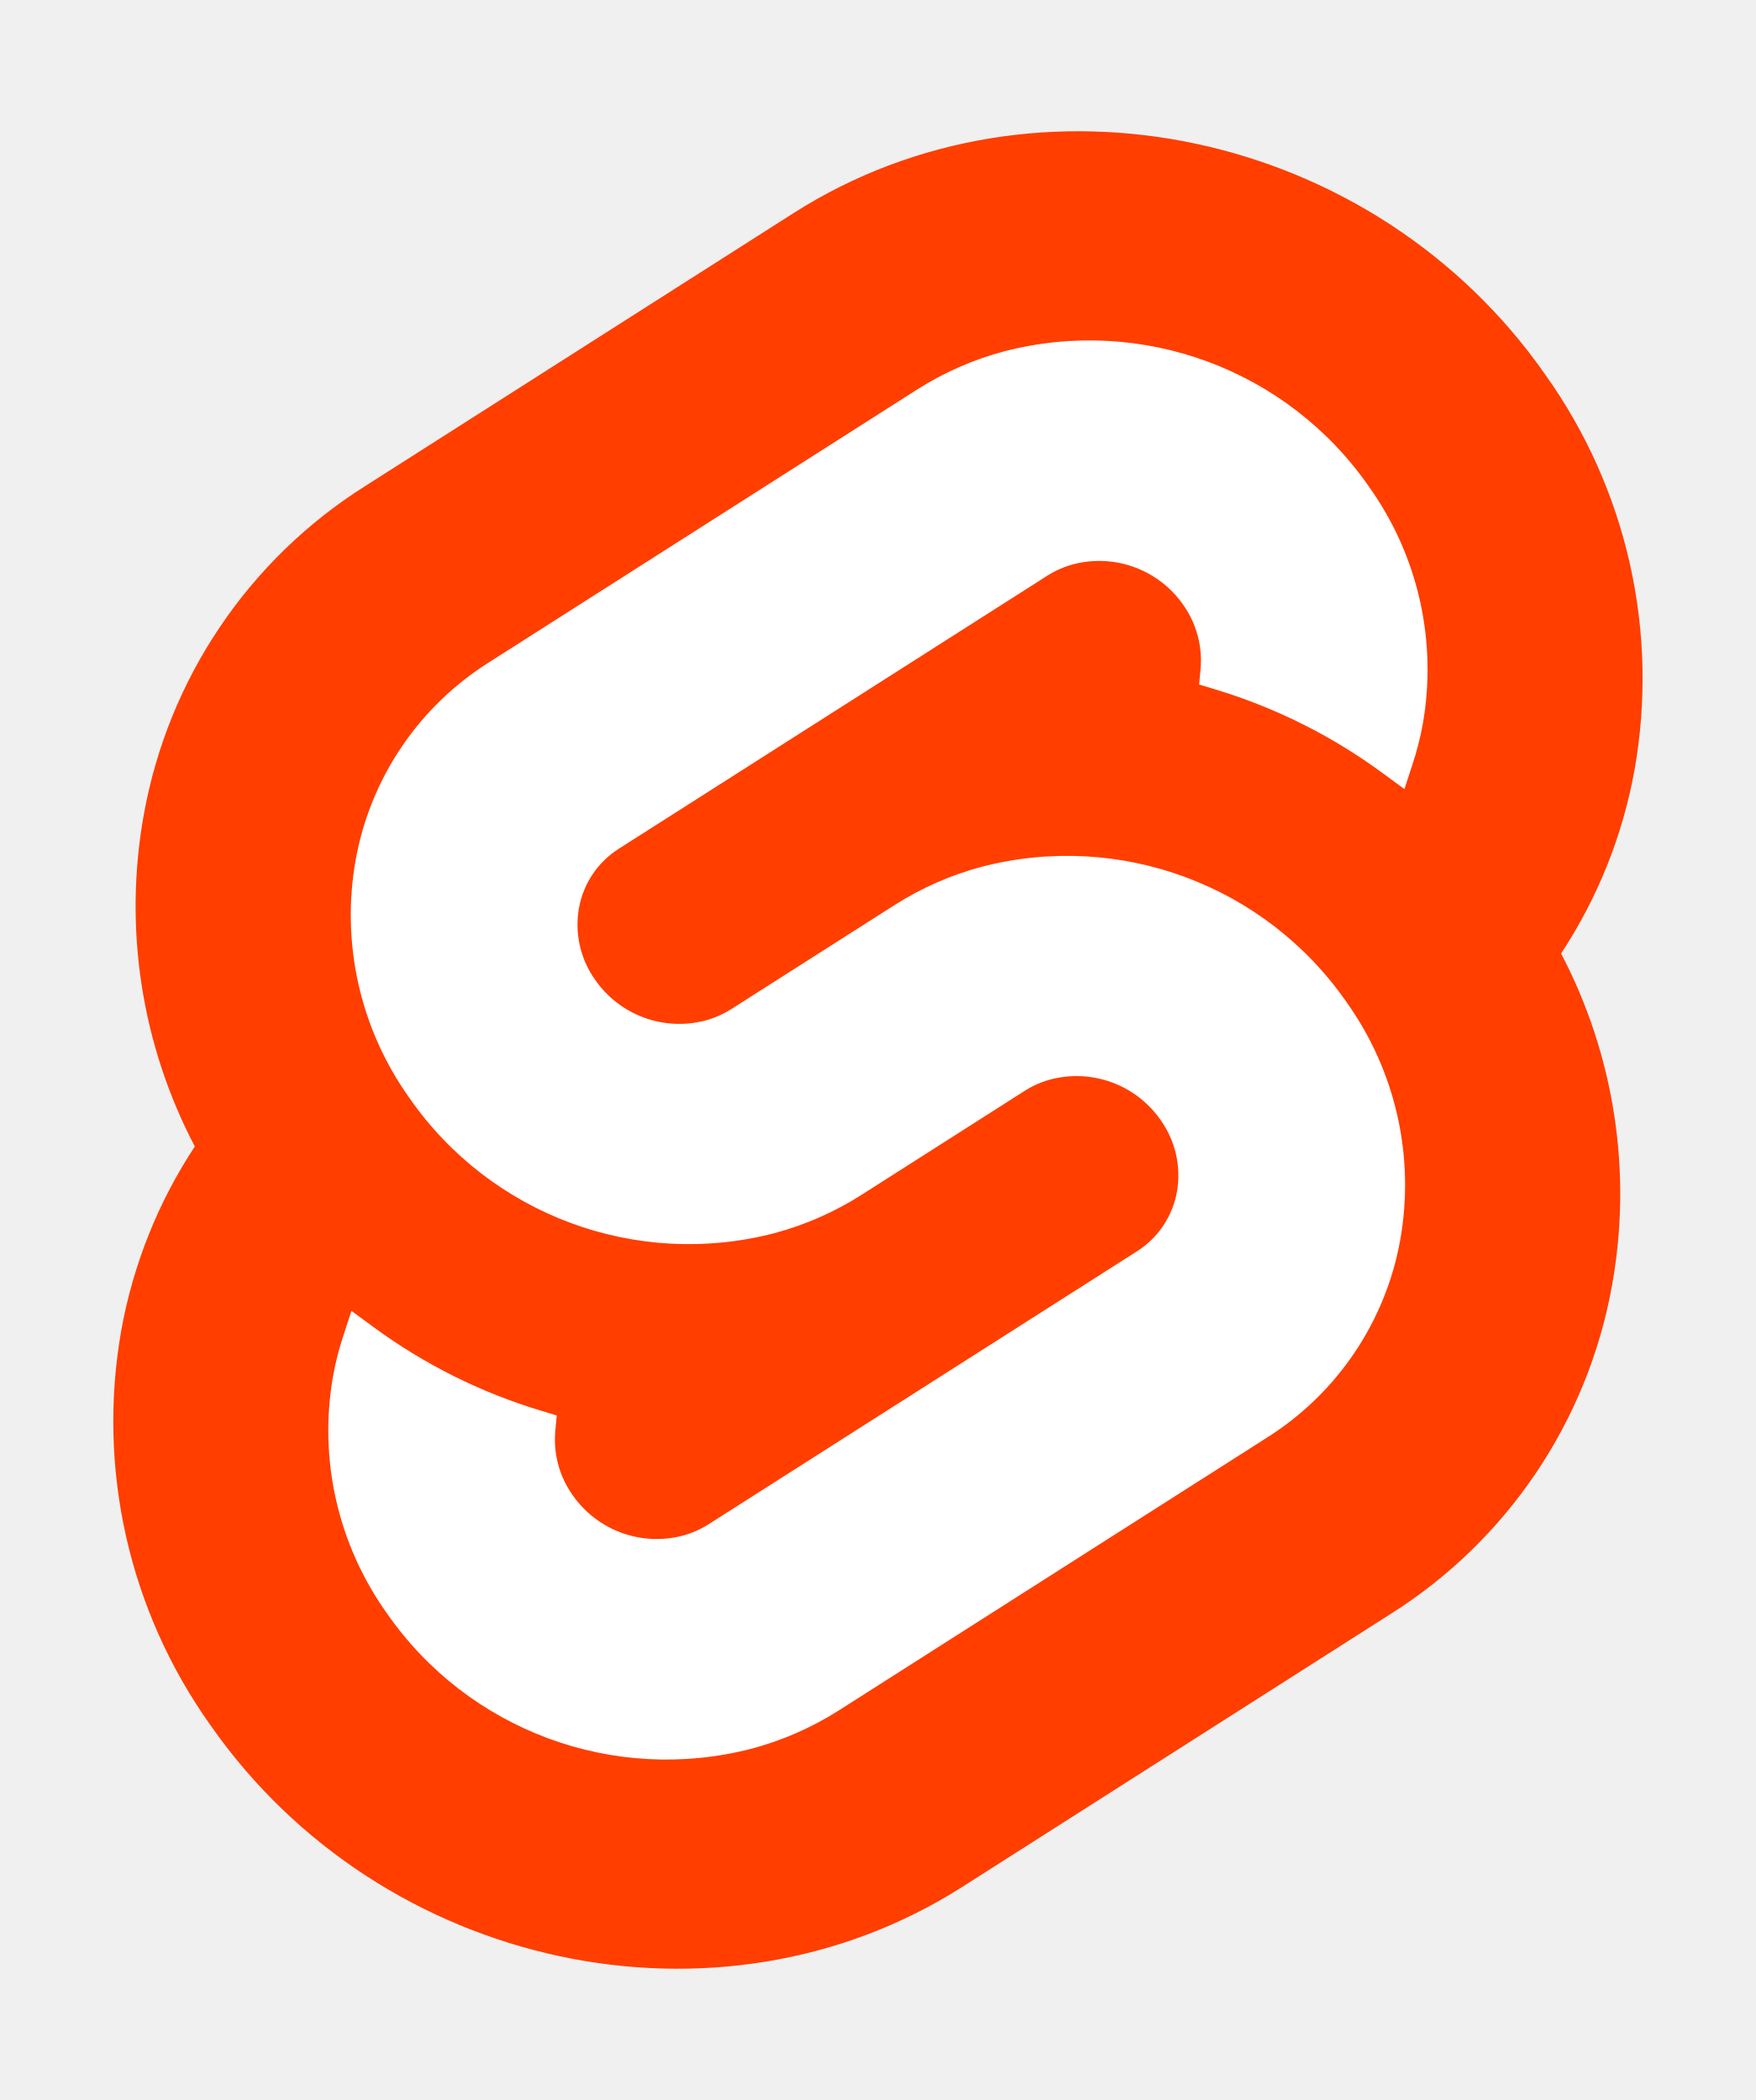
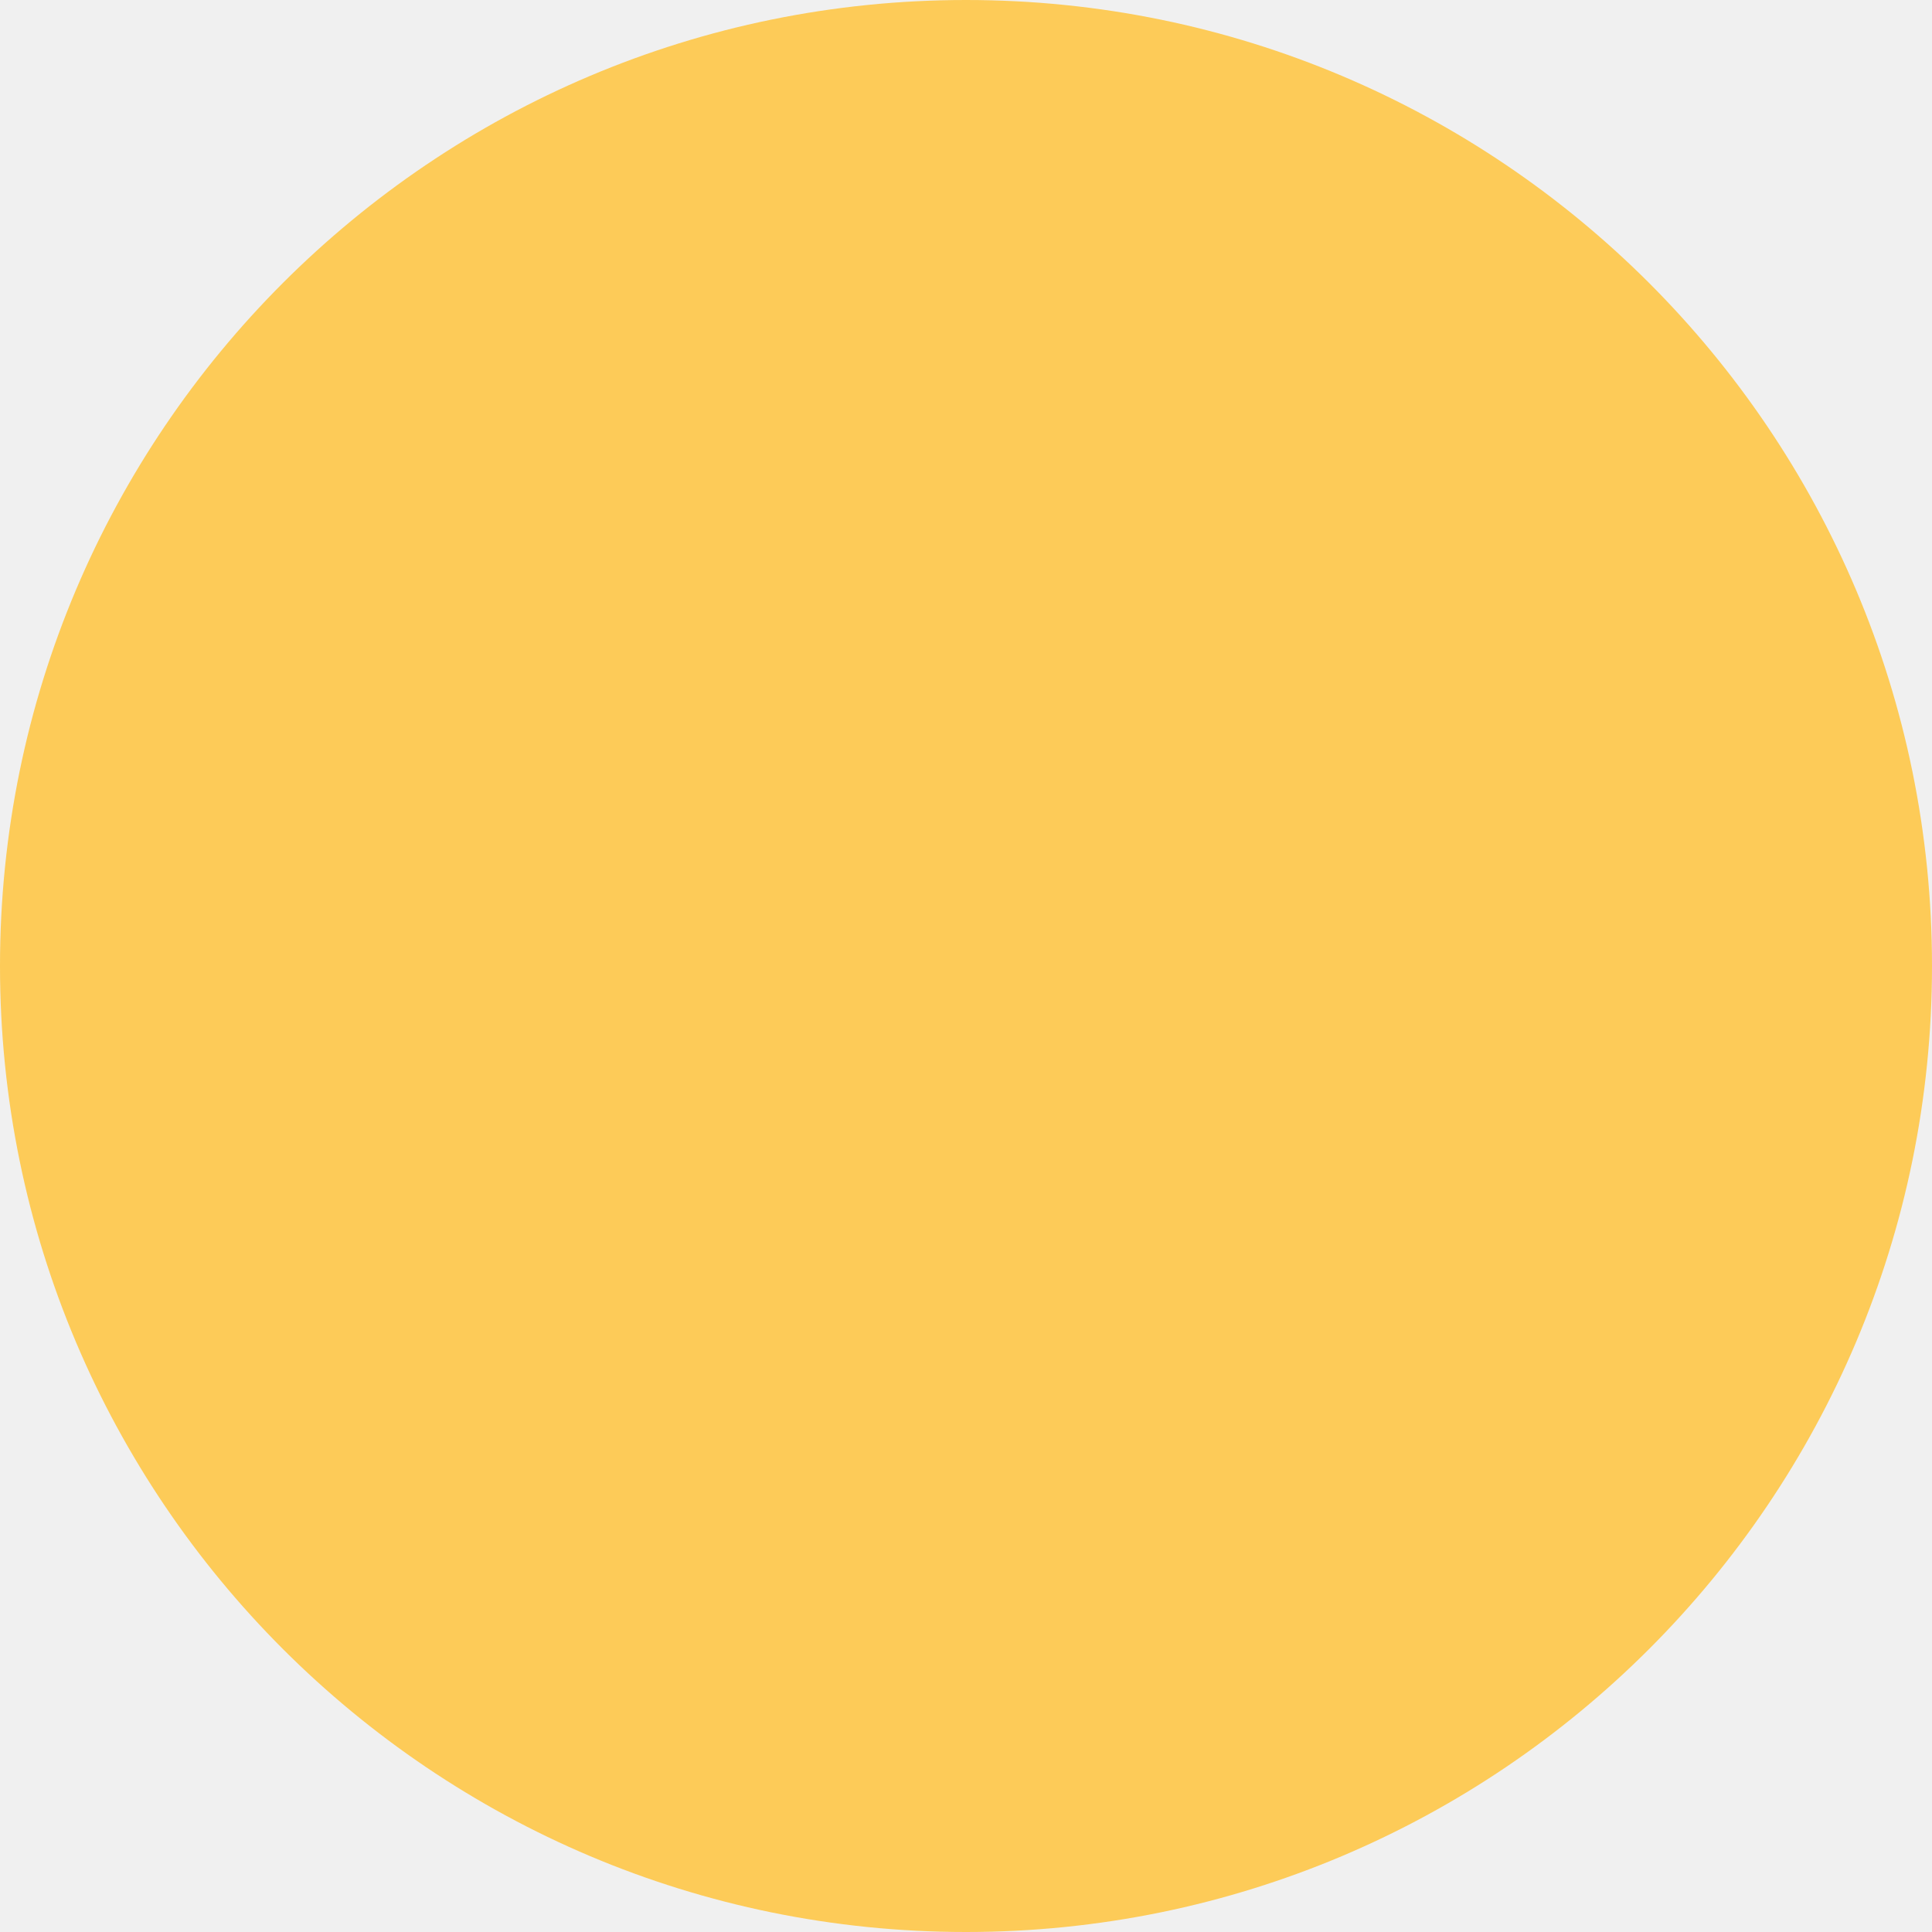
- <svg xmlns="http://www.w3.org/2000/svg" width="107" height="128" viewBox="0 0 107 128">
-   <path d="M94.157 22.819c-10.4-14.885-30.94-19.297-45.792-9.835L22.282 29.608A29.92 29.92 0 0 0 8.764 49.65a31.5 31.5 0 0 0 3.108 20.231 30 30 0 0 0-4.477 11.183 31.9 31.9 0 0 0 5.448 24.116c10.402 14.887 30.942 19.297 45.791 9.835l26.083-16.624A29.92 29.92 0 0 0 98.235 78.35a31.53 31.53 0 0 0-3.105-20.232 30 30 0 0 0 4.474-11.182 31.88 31.88 0 0 0-5.447-24.116" style="fill:#ff3e00" />
-   <path d="M45.817 106.582a20.72 20.72 0 0 1-22.237-8.243 19.17 19.17 0 0 1-3.277-14.503 18 18 0 0 1 .624-2.435l.49-1.498 1.337.981a33.6 33.6 0 0 0 10.203 5.098l.97.294-.09.968a5.85 5.85 0 0 0 1.052 3.878 6.24 6.24 0 0 0 6.695 2.485 5.8 5.8 0 0 0 1.603-.704L69.27 76.28a5.43 5.43 0 0 0 2.45-3.631 5.8 5.8 0 0 0-.987-4.371 6.24 6.24 0 0 0-6.698-2.487 5.7 5.7 0 0 0-1.6.704l-9.953 6.345a19 19 0 0 1-5.296 2.326 20.72 20.72 0 0 1-22.237-8.243 19.17 19.17 0 0 1-3.277-14.502 17.99 17.99 0 0 1 8.13-12.052l26.081-16.623a19 19 0 0 1 5.3-2.329 20.72 20.72 0 0 1 22.237 8.243 19.17 19.17 0 0 1 3.277 14.503 18 18 0 0 1-.624 2.435l-.49 1.498-1.337-.98a33.6 33.6 0 0 0-10.203-5.1l-.97-.294.09-.968a5.86 5.86 0 0 0-1.052-3.878 6.24 6.24 0 0 0-6.696-2.485 5.8 5.8 0 0 0-1.602.704L37.73 51.72a5.42 5.42 0 0 0-2.449 3.63 5.79 5.79 0 0 0 .986 4.372 6.24 6.24 0 0 0 6.698 2.486 5.8 5.8 0 0 0 1.602-.704l9.952-6.342a19 19 0 0 1 5.295-2.328 20.72 20.72 0 0 1 22.237 8.242 19.17 19.17 0 0 1 3.277 14.503 18 18 0 0 1-8.13 12.053l-26.081 16.622a19 19 0 0 1-5.3 2.328" style="fill:#fff" />
+ <svg xmlns="http://www.w3.org/2000/svg" viewBox="0 0 36 36">
+   <circle cx="18" cy="18" r="18" fill="#FDCB58" />
</svg>
